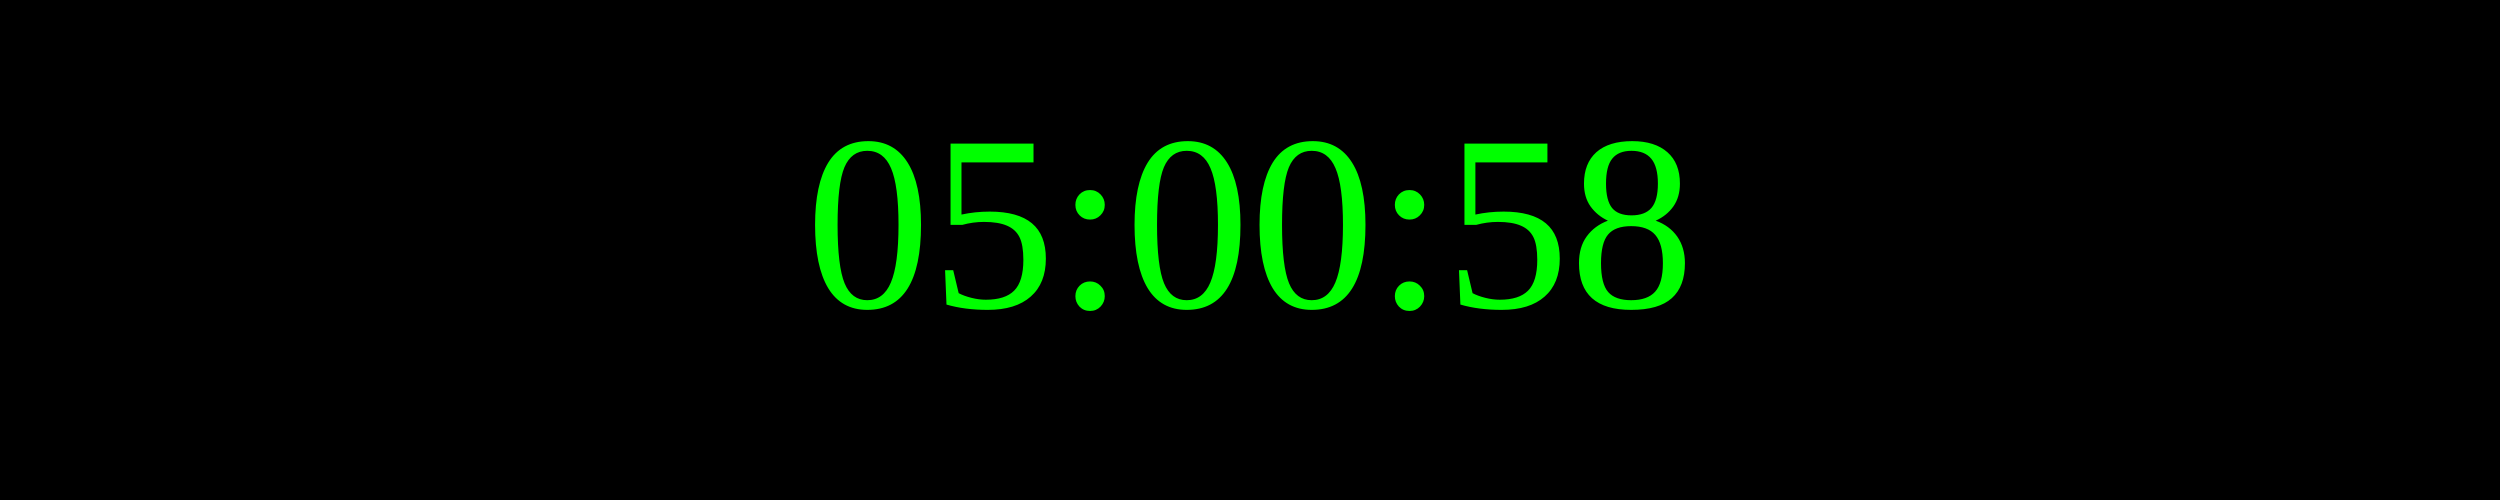
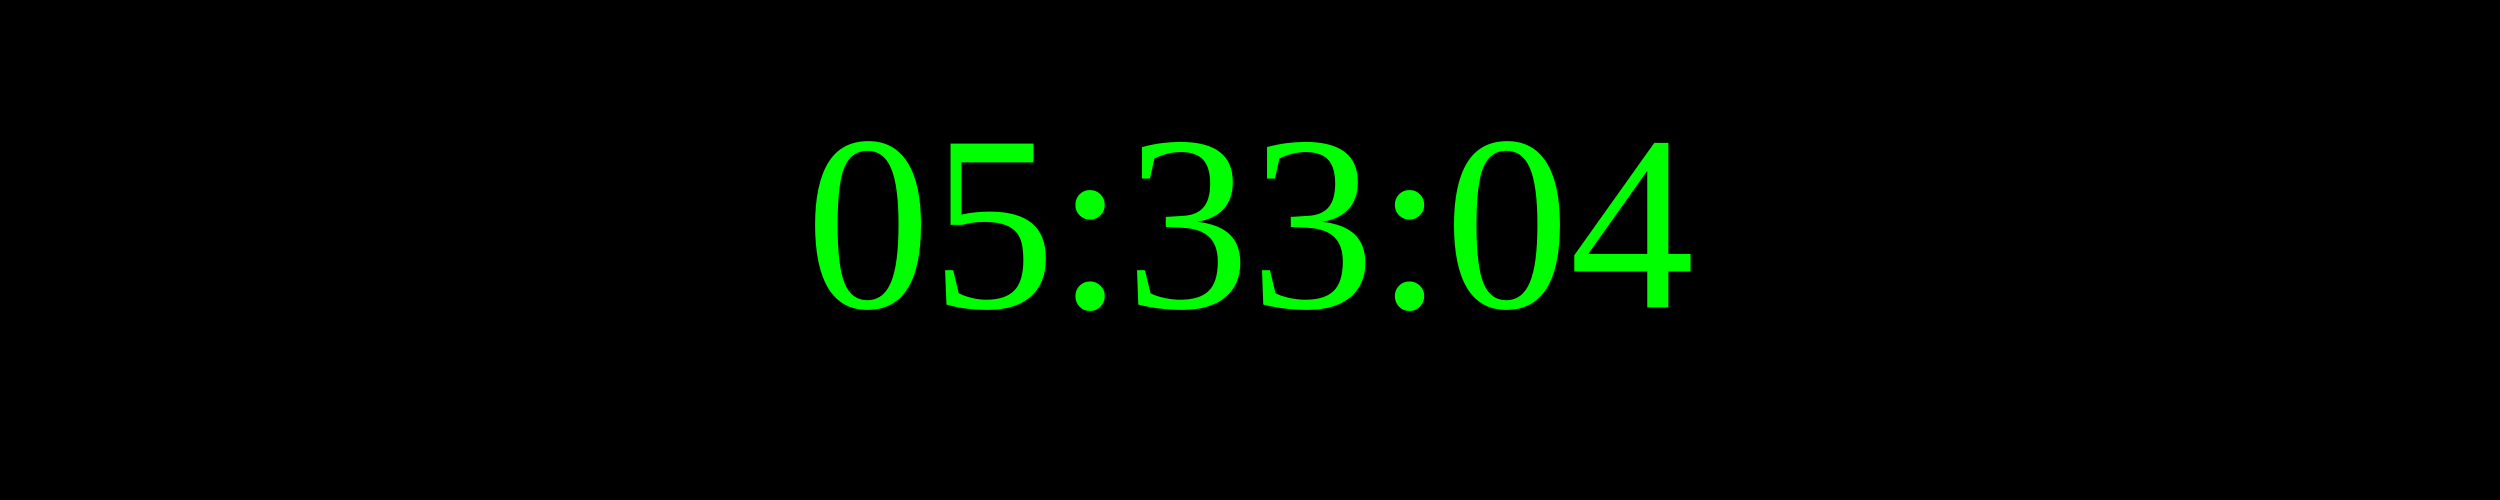
<svg xmlns="http://www.w3.org/2000/svg" width="250" height="50">
  <rect width="100%" height="100%" fill="black" />
  <text x="50%" y="50%" font-size="25" fill="lime" text-anchor="middle" dominant-baseline="middle">
- 05:00:58
+ 05:33:04
</text>
</svg>
